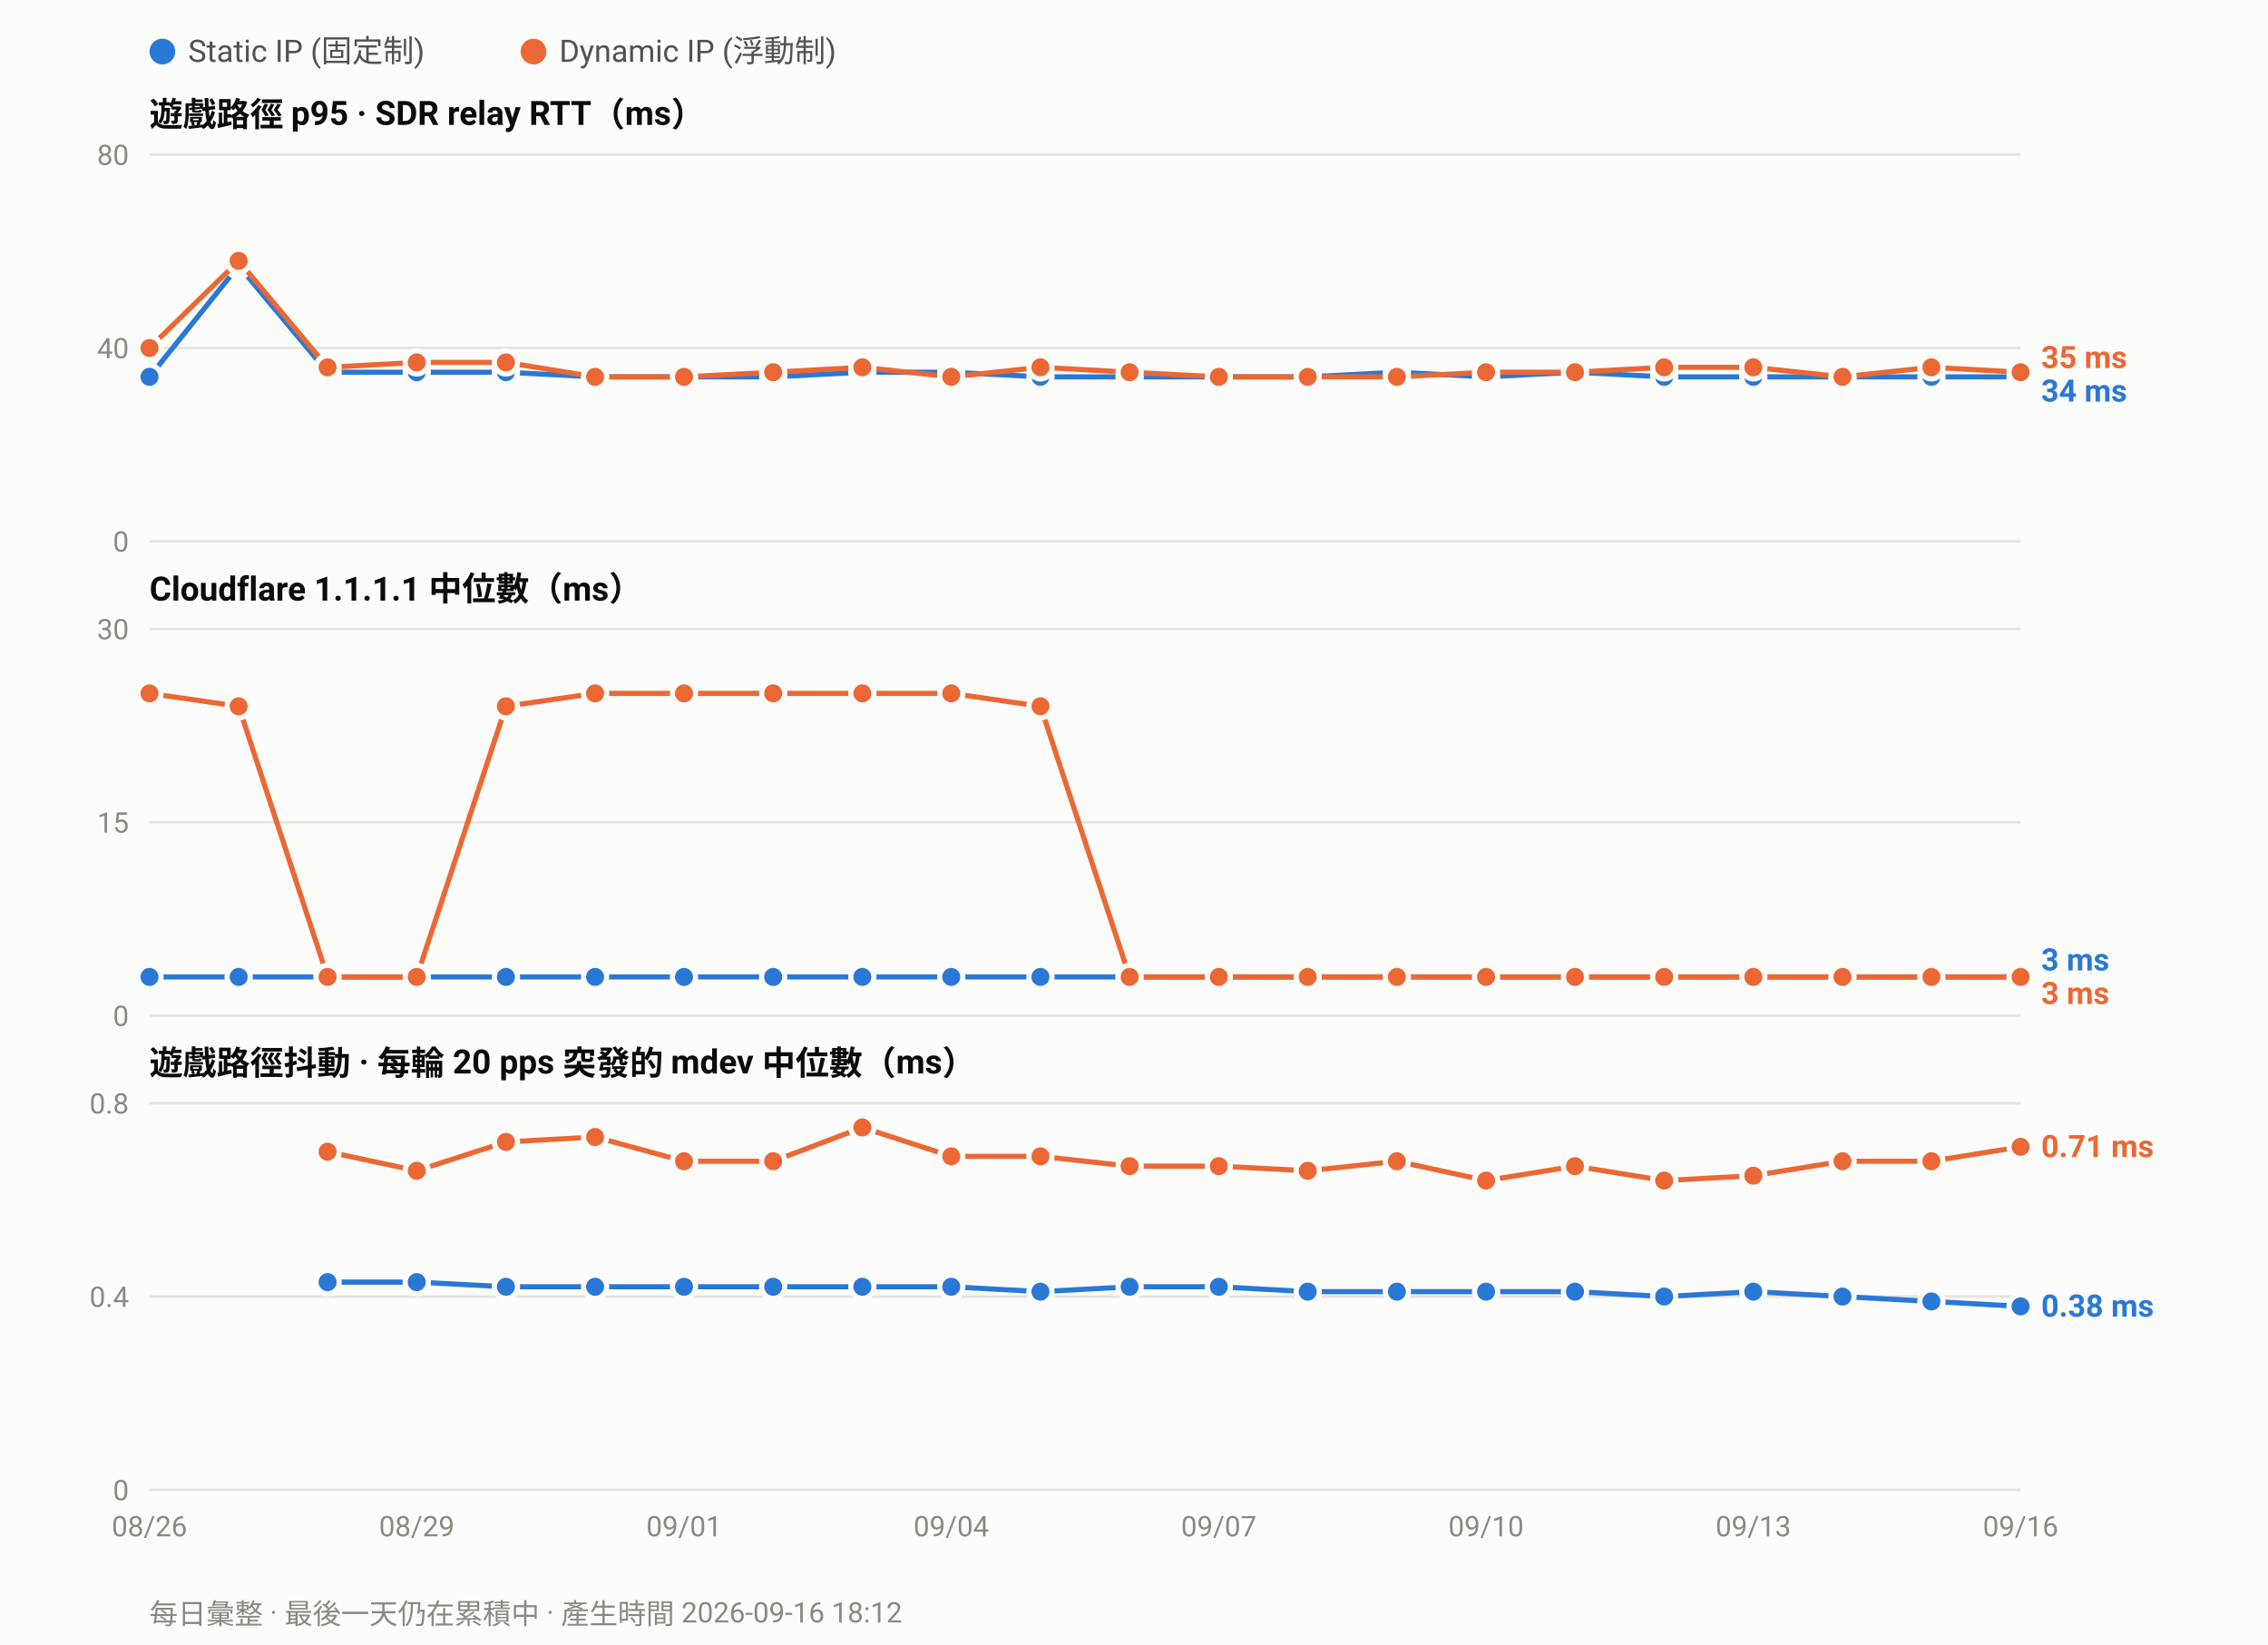
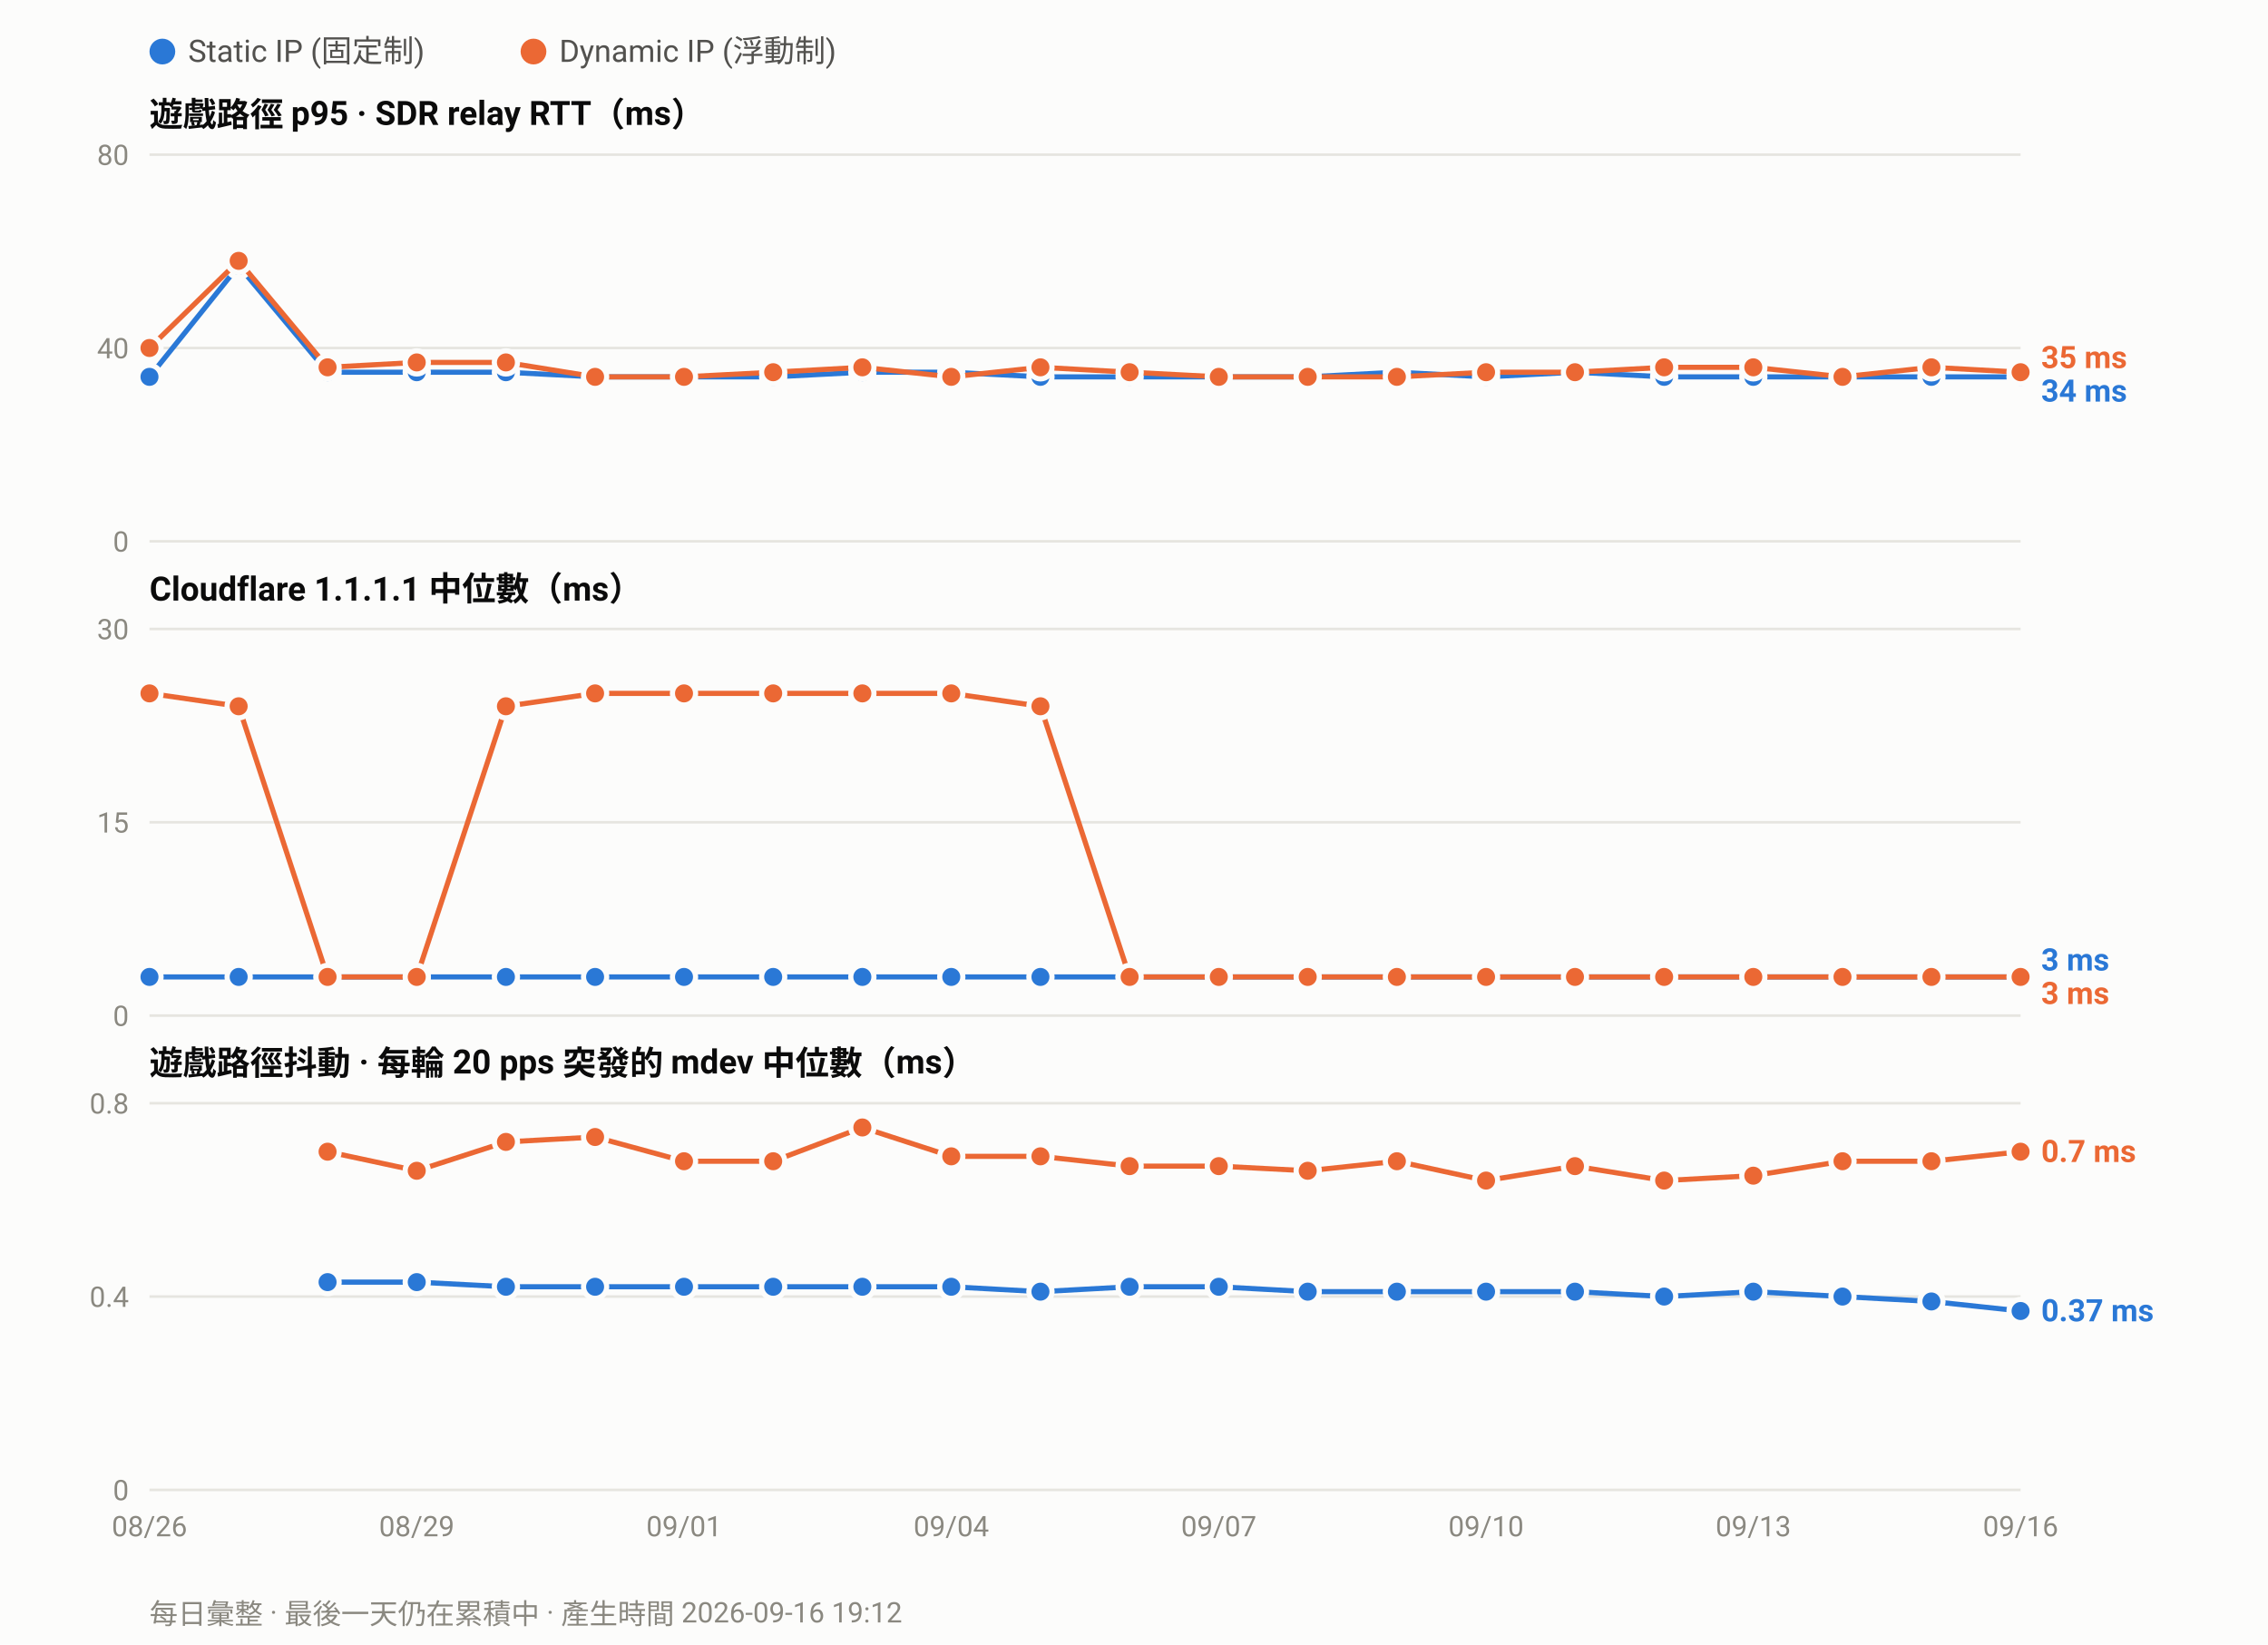
<svg xmlns="http://www.w3.org/2000/svg" width="880" height="638" viewBox="0 0 880 638" font-family="ui-sans-serif,-apple-system,Segoe UI,Roboto,Helvetica,Arial,sans-serif">
  <rect width="880" height="638" fill="#fcfcfb" />
  <circle cx="63.0" cy="20" r="5" fill="#2a78d6" />
  <text x="73.0" y="24" font-size="12" fill="#52514e">Static IP (固定制)</text>
  <circle cx="207.0" cy="20" r="5" fill="#eb6834" />
  <text x="217.0" y="24" font-size="12" fill="#52514e">Dynamic IP (浮動制)</text>
  <text x="58" y="49.0" font-size="13" font-weight="600" fill="#0b0b0b">遊戲路徑 p95 · SDR relay RTT（ms）</text>
  <line x1="58" y1="210.0" x2="784.0" y2="210.0" stroke="#e6e5e0" stroke-width="1" />
  <text x="50" y="214.0" font-size="11" text-anchor="end" fill="#8a8880">0</text>
  <line x1="58" y1="135.0" x2="784.0" y2="135.0" stroke="#e6e5e0" stroke-width="1" />
  <text x="50" y="139.0" font-size="11" text-anchor="end" fill="#8a8880">40</text>
  <line x1="58" y1="60.0" x2="784.0" y2="60.0" stroke="#e6e5e0" stroke-width="1" />
  <text x="50" y="64.0" font-size="11" text-anchor="end" fill="#8a8880">80</text>
  <polyline fill="none" stroke="#2a78d6" stroke-width="2" stroke-linejoin="round" points="58.0,146.2 92.6,103.1 127.1,144.4 161.7,144.4 196.3,144.4 230.9,146.2 265.4,146.2 300.0,146.2 334.6,144.4 369.1,144.4 403.7,146.2 438.3,146.2 472.9,146.2 507.4,146.2 542.0,144.4 576.6,146.2 611.1,144.4 645.7,146.2 680.3,146.2 714.9,146.2 749.4,146.2 784.0,146.2" />
  <circle cx="58.0" cy="146.2" r="4.5" fill="#2a78d6" stroke="#fcfcfb" stroke-width="2" />
  <circle cx="92.6" cy="103.1" r="4.5" fill="#2a78d6" stroke="#fcfcfb" stroke-width="2" />
  <circle cx="127.1" cy="144.4" r="4.5" fill="#2a78d6" stroke="#fcfcfb" stroke-width="2" />
  <circle cx="161.7" cy="144.4" r="4.5" fill="#2a78d6" stroke="#fcfcfb" stroke-width="2" />
  <circle cx="196.3" cy="144.4" r="4.5" fill="#2a78d6" stroke="#fcfcfb" stroke-width="2" />
  <circle cx="230.9" cy="146.2" r="4.5" fill="#2a78d6" stroke="#fcfcfb" stroke-width="2" />
  <circle cx="265.4" cy="146.2" r="4.5" fill="#2a78d6" stroke="#fcfcfb" stroke-width="2" />
  <circle cx="300.0" cy="146.2" r="4.5" fill="#2a78d6" stroke="#fcfcfb" stroke-width="2" />
  <circle cx="334.6" cy="144.4" r="4.5" fill="#2a78d6" stroke="#fcfcfb" stroke-width="2" />
  <circle cx="369.1" cy="144.4" r="4.5" fill="#2a78d6" stroke="#fcfcfb" stroke-width="2" />
  <circle cx="403.7" cy="146.2" r="4.5" fill="#2a78d6" stroke="#fcfcfb" stroke-width="2" />
  <circle cx="438.3" cy="146.2" r="4.5" fill="#2a78d6" stroke="#fcfcfb" stroke-width="2" />
  <circle cx="472.9" cy="146.2" r="4.5" fill="#2a78d6" stroke="#fcfcfb" stroke-width="2" />
  <circle cx="507.4" cy="146.2" r="4.5" fill="#2a78d6" stroke="#fcfcfb" stroke-width="2" />
  <circle cx="542.0" cy="144.4" r="4.5" fill="#2a78d6" stroke="#fcfcfb" stroke-width="2" />
  <circle cx="576.6" cy="146.2" r="4.5" fill="#2a78d6" stroke="#fcfcfb" stroke-width="2" />
  <circle cx="611.1" cy="144.4" r="4.5" fill="#2a78d6" stroke="#fcfcfb" stroke-width="2" />
  <circle cx="645.7" cy="146.2" r="4.5" fill="#2a78d6" stroke="#fcfcfb" stroke-width="2" />
  <circle cx="680.3" cy="146.2" r="4.5" fill="#2a78d6" stroke="#fcfcfb" stroke-width="2" />
  <circle cx="714.9" cy="146.2" r="4.5" fill="#2a78d6" stroke="#fcfcfb" stroke-width="2" />
  <circle cx="749.4" cy="146.2" r="4.5" fill="#2a78d6" stroke="#fcfcfb" stroke-width="2" />
  <circle cx="784.0" cy="146.2" r="4.5" fill="#2a78d6" stroke="#fcfcfb" stroke-width="2" />
  <polyline fill="none" stroke="#eb6834" stroke-width="2" stroke-linejoin="round" points="58.0,135.0 92.6,101.2 127.1,142.5 161.7,140.6 196.3,140.6 230.9,146.2 265.4,146.2 300.0,144.4 334.6,142.5 369.1,146.2 403.7,142.5 438.3,144.4 472.9,146.2 507.4,146.2 542.0,146.2 576.6,144.4 611.1,144.4 645.7,142.5 680.3,142.5 714.9,146.2 749.4,142.5 784.0,144.4" />
  <circle cx="58.0" cy="135.0" r="4.5" fill="#eb6834" stroke="#fcfcfb" stroke-width="2" />
  <circle cx="92.6" cy="101.2" r="4.5" fill="#eb6834" stroke="#fcfcfb" stroke-width="2" />
  <circle cx="127.1" cy="142.5" r="4.5" fill="#eb6834" stroke="#fcfcfb" stroke-width="2" />
  <circle cx="161.7" cy="140.6" r="4.5" fill="#eb6834" stroke="#fcfcfb" stroke-width="2" />
  <circle cx="196.3" cy="140.6" r="4.5" fill="#eb6834" stroke="#fcfcfb" stroke-width="2" />
  <circle cx="230.9" cy="146.2" r="4.5" fill="#eb6834" stroke="#fcfcfb" stroke-width="2" />
  <circle cx="265.4" cy="146.2" r="4.5" fill="#eb6834" stroke="#fcfcfb" stroke-width="2" />
  <circle cx="300.0" cy="144.4" r="4.5" fill="#eb6834" stroke="#fcfcfb" stroke-width="2" />
  <circle cx="334.6" cy="142.5" r="4.5" fill="#eb6834" stroke="#fcfcfb" stroke-width="2" />
  <circle cx="369.1" cy="146.2" r="4.5" fill="#eb6834" stroke="#fcfcfb" stroke-width="2" />
  <circle cx="403.7" cy="142.5" r="4.5" fill="#eb6834" stroke="#fcfcfb" stroke-width="2" />
  <circle cx="438.3" cy="144.4" r="4.5" fill="#eb6834" stroke="#fcfcfb" stroke-width="2" />
  <circle cx="472.9" cy="146.2" r="4.5" fill="#eb6834" stroke="#fcfcfb" stroke-width="2" />
  <circle cx="507.4" cy="146.2" r="4.5" fill="#eb6834" stroke="#fcfcfb" stroke-width="2" />
  <circle cx="542.0" cy="146.2" r="4.5" fill="#eb6834" stroke="#fcfcfb" stroke-width="2" />
  <circle cx="576.6" cy="144.4" r="4.5" fill="#eb6834" stroke="#fcfcfb" stroke-width="2" />
  <circle cx="611.1" cy="144.4" r="4.5" fill="#eb6834" stroke="#fcfcfb" stroke-width="2" />
  <circle cx="645.7" cy="142.5" r="4.5" fill="#eb6834" stroke="#fcfcfb" stroke-width="2" />
  <circle cx="680.3" cy="142.5" r="4.5" fill="#eb6834" stroke="#fcfcfb" stroke-width="2" />
  <circle cx="714.9" cy="146.2" r="4.5" fill="#eb6834" stroke="#fcfcfb" stroke-width="2" />
  <circle cx="749.4" cy="142.5" r="4.5" fill="#eb6834" stroke="#fcfcfb" stroke-width="2" />
  <circle cx="784.0" cy="144.4" r="4.5" fill="#eb6834" stroke="#fcfcfb" stroke-width="2" />
  <text x="792.0" y="142.8" font-size="12" font-weight="600" fill="#eb6834">35 ms</text>
  <text x="792.0" y="155.8" font-size="12" font-weight="600" fill="#2a78d6">34 ms</text>
  <text x="58" y="233.0" font-size="13" font-weight="600" fill="#0b0b0b">Cloudflare 1.1.1.1 中位數（ms）</text>
  <line x1="58" y1="394.0" x2="784.0" y2="394.0" stroke="#e6e5e0" stroke-width="1" />
  <text x="50" y="398.0" font-size="11" text-anchor="end" fill="#8a8880">0</text>
  <line x1="58" y1="319.0" x2="784.0" y2="319.0" stroke="#e6e5e0" stroke-width="1" />
  <text x="50" y="323.0" font-size="11" text-anchor="end" fill="#8a8880">15</text>
  <line x1="58" y1="244.0" x2="784.0" y2="244.0" stroke="#e6e5e0" stroke-width="1" />
  <text x="50" y="248.0" font-size="11" text-anchor="end" fill="#8a8880">30</text>
  <polyline fill="none" stroke="#2a78d6" stroke-width="2" stroke-linejoin="round" points="58.0,379.0 92.6,379.0 127.1,379.0 161.7,379.0 196.3,379.0 230.9,379.0 265.4,379.0 300.0,379.0 334.6,379.0 369.1,379.0 403.7,379.0 438.3,379.0 472.9,379.0 507.4,379.0 542.0,379.0 576.6,379.0 611.1,379.0 645.7,379.0 680.3,379.0 714.9,379.0 749.4,379.0 784.0,379.0" />
  <circle cx="58.0" cy="379.0" r="4.5" fill="#2a78d6" stroke="#fcfcfb" stroke-width="2" />
  <circle cx="92.6" cy="379.0" r="4.5" fill="#2a78d6" stroke="#fcfcfb" stroke-width="2" />
  <circle cx="127.1" cy="379.0" r="4.5" fill="#2a78d6" stroke="#fcfcfb" stroke-width="2" />
  <circle cx="161.7" cy="379.0" r="4.5" fill="#2a78d6" stroke="#fcfcfb" stroke-width="2" />
  <circle cx="196.3" cy="379.0" r="4.5" fill="#2a78d6" stroke="#fcfcfb" stroke-width="2" />
  <circle cx="230.9" cy="379.0" r="4.5" fill="#2a78d6" stroke="#fcfcfb" stroke-width="2" />
  <circle cx="265.4" cy="379.0" r="4.5" fill="#2a78d6" stroke="#fcfcfb" stroke-width="2" />
  <circle cx="300.0" cy="379.0" r="4.5" fill="#2a78d6" stroke="#fcfcfb" stroke-width="2" />
  <circle cx="334.6" cy="379.0" r="4.5" fill="#2a78d6" stroke="#fcfcfb" stroke-width="2" />
  <circle cx="369.1" cy="379.0" r="4.5" fill="#2a78d6" stroke="#fcfcfb" stroke-width="2" />
  <circle cx="403.7" cy="379.0" r="4.5" fill="#2a78d6" stroke="#fcfcfb" stroke-width="2" />
  <circle cx="438.3" cy="379.0" r="4.5" fill="#2a78d6" stroke="#fcfcfb" stroke-width="2" />
  <circle cx="472.9" cy="379.0" r="4.5" fill="#2a78d6" stroke="#fcfcfb" stroke-width="2" />
  <circle cx="507.4" cy="379.0" r="4.5" fill="#2a78d6" stroke="#fcfcfb" stroke-width="2" />
  <circle cx="542.0" cy="379.0" r="4.5" fill="#2a78d6" stroke="#fcfcfb" stroke-width="2" />
  <circle cx="576.6" cy="379.0" r="4.5" fill="#2a78d6" stroke="#fcfcfb" stroke-width="2" />
  <circle cx="611.1" cy="379.0" r="4.5" fill="#2a78d6" stroke="#fcfcfb" stroke-width="2" />
  <circle cx="645.7" cy="379.0" r="4.5" fill="#2a78d6" stroke="#fcfcfb" stroke-width="2" />
  <circle cx="680.3" cy="379.0" r="4.5" fill="#2a78d6" stroke="#fcfcfb" stroke-width="2" />
  <circle cx="714.9" cy="379.0" r="4.5" fill="#2a78d6" stroke="#fcfcfb" stroke-width="2" />
  <circle cx="749.4" cy="379.0" r="4.5" fill="#2a78d6" stroke="#fcfcfb" stroke-width="2" />
  <circle cx="784.0" cy="379.0" r="4.5" fill="#2a78d6" stroke="#fcfcfb" stroke-width="2" />
  <polyline fill="none" stroke="#eb6834" stroke-width="2" stroke-linejoin="round" points="58.0,269.0 92.6,274.0 127.1,379.0 161.7,379.0 196.3,274.0 230.9,269.0 265.4,269.0 300.0,269.0 334.6,269.0 369.1,269.0 403.7,274.0 438.3,379.0 472.9,379.0 507.4,379.0 542.0,379.0 576.6,379.0 611.1,379.0 645.7,379.0 680.3,379.0 714.9,379.0 749.4,379.0 784.0,379.0" />
  <circle cx="58.0" cy="269.0" r="4.5" fill="#eb6834" stroke="#fcfcfb" stroke-width="2" />
  <circle cx="92.6" cy="274.0" r="4.5" fill="#eb6834" stroke="#fcfcfb" stroke-width="2" />
  <circle cx="127.1" cy="379.0" r="4.5" fill="#eb6834" stroke="#fcfcfb" stroke-width="2" />
  <circle cx="161.7" cy="379.0" r="4.5" fill="#eb6834" stroke="#fcfcfb" stroke-width="2" />
  <circle cx="196.3" cy="274.0" r="4.5" fill="#eb6834" stroke="#fcfcfb" stroke-width="2" />
  <circle cx="230.9" cy="269.0" r="4.5" fill="#eb6834" stroke="#fcfcfb" stroke-width="2" />
  <circle cx="265.4" cy="269.0" r="4.5" fill="#eb6834" stroke="#fcfcfb" stroke-width="2" />
  <circle cx="300.0" cy="269.0" r="4.5" fill="#eb6834" stroke="#fcfcfb" stroke-width="2" />
  <circle cx="334.6" cy="269.0" r="4.5" fill="#eb6834" stroke="#fcfcfb" stroke-width="2" />
  <circle cx="369.1" cy="269.0" r="4.5" fill="#eb6834" stroke="#fcfcfb" stroke-width="2" />
  <circle cx="403.7" cy="274.0" r="4.5" fill="#eb6834" stroke="#fcfcfb" stroke-width="2" />
  <circle cx="438.3" cy="379.0" r="4.5" fill="#eb6834" stroke="#fcfcfb" stroke-width="2" />
  <circle cx="472.9" cy="379.0" r="4.5" fill="#eb6834" stroke="#fcfcfb" stroke-width="2" />
  <circle cx="507.4" cy="379.0" r="4.5" fill="#eb6834" stroke="#fcfcfb" stroke-width="2" />
  <circle cx="542.0" cy="379.0" r="4.5" fill="#eb6834" stroke="#fcfcfb" stroke-width="2" />
  <circle cx="576.6" cy="379.0" r="4.5" fill="#eb6834" stroke="#fcfcfb" stroke-width="2" />
  <circle cx="611.1" cy="379.0" r="4.5" fill="#eb6834" stroke="#fcfcfb" stroke-width="2" />
  <circle cx="645.7" cy="379.0" r="4.5" fill="#eb6834" stroke="#fcfcfb" stroke-width="2" />
  <circle cx="680.3" cy="379.0" r="4.5" fill="#eb6834" stroke="#fcfcfb" stroke-width="2" />
  <circle cx="714.9" cy="379.0" r="4.5" fill="#eb6834" stroke="#fcfcfb" stroke-width="2" />
  <circle cx="749.4" cy="379.0" r="4.5" fill="#eb6834" stroke="#fcfcfb" stroke-width="2" />
  <circle cx="784.0" cy="379.0" r="4.5" fill="#eb6834" stroke="#fcfcfb" stroke-width="2" />
  <text x="792.0" y="376.5" font-size="12" font-weight="600" fill="#2a78d6">3 ms</text>
  <text x="792.0" y="389.5" font-size="12" font-weight="600" fill="#eb6834">3 ms</text>
  <text x="58" y="417.0" font-size="13" font-weight="600" fill="#0b0b0b">遊戲路徑抖動 · 每輪 20 pps 突發的 mdev 中位數（ms）</text>
  <line x1="58" y1="578.0" x2="784.0" y2="578.0" stroke="#e6e5e0" stroke-width="1" />
  <text x="50" y="582.0" font-size="11" text-anchor="end" fill="#8a8880">0</text>
  <line x1="58" y1="503.0" x2="784.0" y2="503.0" stroke="#e6e5e0" stroke-width="1" />
  <text x="50" y="507.0" font-size="11" text-anchor="end" fill="#8a8880">0.4</text>
  <line x1="58" y1="428.0" x2="784.0" y2="428.0" stroke="#e6e5e0" stroke-width="1" />
  <text x="50" y="432.0" font-size="11" text-anchor="end" fill="#8a8880">0.8</text>
-   <polyline fill="none" stroke="#2a78d6" stroke-width="2" stroke-linejoin="round" points="127.1,497.4 161.7,497.4 196.3,499.2 230.9,499.2 265.4,499.2 300.0,499.2 334.6,499.2 369.1,499.2 403.7,501.1 438.3,499.2 472.9,499.2 507.4,501.1 542.0,501.1 576.6,501.1 611.1,501.1 645.7,503.0 680.3,501.1 714.9,503.0 749.4,504.9 784.0,506.8" />
+   <polyline fill="none" stroke="#2a78d6" stroke-width="2" stroke-linejoin="round" points="127.1,497.4 161.7,497.4 196.3,499.2 230.9,499.2 265.4,499.2 300.0,499.2 334.6,499.2 369.1,499.2 403.7,501.1 438.3,499.2 472.9,499.2 507.4,501.1 542.0,501.1 576.6,501.1 611.1,501.1 645.7,503.0 680.3,501.1 714.9,503.0 749.4,504.9 784.0,508.6" />
  <circle cx="127.1" cy="497.4" r="4.5" fill="#2a78d6" stroke="#fcfcfb" stroke-width="2" />
  <circle cx="161.7" cy="497.4" r="4.5" fill="#2a78d6" stroke="#fcfcfb" stroke-width="2" />
  <circle cx="196.3" cy="499.2" r="4.5" fill="#2a78d6" stroke="#fcfcfb" stroke-width="2" />
  <circle cx="230.9" cy="499.2" r="4.5" fill="#2a78d6" stroke="#fcfcfb" stroke-width="2" />
  <circle cx="265.4" cy="499.2" r="4.5" fill="#2a78d6" stroke="#fcfcfb" stroke-width="2" />
  <circle cx="300.0" cy="499.2" r="4.5" fill="#2a78d6" stroke="#fcfcfb" stroke-width="2" />
  <circle cx="334.6" cy="499.2" r="4.5" fill="#2a78d6" stroke="#fcfcfb" stroke-width="2" />
  <circle cx="369.1" cy="499.2" r="4.5" fill="#2a78d6" stroke="#fcfcfb" stroke-width="2" />
  <circle cx="403.7" cy="501.1" r="4.5" fill="#2a78d6" stroke="#fcfcfb" stroke-width="2" />
  <circle cx="438.3" cy="499.2" r="4.5" fill="#2a78d6" stroke="#fcfcfb" stroke-width="2" />
  <circle cx="472.9" cy="499.2" r="4.5" fill="#2a78d6" stroke="#fcfcfb" stroke-width="2" />
  <circle cx="507.4" cy="501.1" r="4.5" fill="#2a78d6" stroke="#fcfcfb" stroke-width="2" />
  <circle cx="542.0" cy="501.1" r="4.5" fill="#2a78d6" stroke="#fcfcfb" stroke-width="2" />
  <circle cx="576.6" cy="501.1" r="4.5" fill="#2a78d6" stroke="#fcfcfb" stroke-width="2" />
  <circle cx="611.1" cy="501.1" r="4.5" fill="#2a78d6" stroke="#fcfcfb" stroke-width="2" />
  <circle cx="645.7" cy="503.0" r="4.5" fill="#2a78d6" stroke="#fcfcfb" stroke-width="2" />
  <circle cx="680.3" cy="501.1" r="4.5" fill="#2a78d6" stroke="#fcfcfb" stroke-width="2" />
  <circle cx="714.9" cy="503.0" r="4.5" fill="#2a78d6" stroke="#fcfcfb" stroke-width="2" />
  <circle cx="749.4" cy="504.9" r="4.5" fill="#2a78d6" stroke="#fcfcfb" stroke-width="2" />
-   <circle cx="784.0" cy="506.8" r="4.5" fill="#2a78d6" stroke="#fcfcfb" stroke-width="2" />
-   <polyline fill="none" stroke="#eb6834" stroke-width="2" stroke-linejoin="round" points="127.1,446.8 161.7,454.2 196.3,443.0 230.9,441.1 265.4,450.5 300.0,450.5 334.6,437.4 369.1,448.6 403.7,448.6 438.3,452.4 472.9,452.4 507.4,454.2 542.0,450.5 576.6,458.0 611.1,452.4 645.7,458.0 680.3,456.1 714.9,450.5 749.4,450.5 784.0,444.9" />
+   <circle cx="784.0" cy="508.6" r="4.5" fill="#2a78d6" stroke="#fcfcfb" stroke-width="2" />
+   <polyline fill="none" stroke="#eb6834" stroke-width="2" stroke-linejoin="round" points="127.1,446.8 161.7,454.2 196.3,443.0 230.9,441.1 265.4,450.5 300.0,450.5 334.6,437.4 369.1,448.6 403.7,448.6 438.3,452.4 472.9,452.4 507.4,454.2 542.0,450.5 576.6,458.0 611.1,452.4 645.7,458.0 680.3,456.1 714.9,450.5 749.4,450.5 784.0,446.8" />
  <circle cx="127.1" cy="446.8" r="4.5" fill="#eb6834" stroke="#fcfcfb" stroke-width="2" />
  <circle cx="161.7" cy="454.2" r="4.5" fill="#eb6834" stroke="#fcfcfb" stroke-width="2" />
  <circle cx="196.3" cy="443.0" r="4.5" fill="#eb6834" stroke="#fcfcfb" stroke-width="2" />
  <circle cx="230.9" cy="441.1" r="4.5" fill="#eb6834" stroke="#fcfcfb" stroke-width="2" />
  <circle cx="265.4" cy="450.5" r="4.5" fill="#eb6834" stroke="#fcfcfb" stroke-width="2" />
  <circle cx="300.0" cy="450.5" r="4.5" fill="#eb6834" stroke="#fcfcfb" stroke-width="2" />
  <circle cx="334.6" cy="437.4" r="4.5" fill="#eb6834" stroke="#fcfcfb" stroke-width="2" />
  <circle cx="369.1" cy="448.6" r="4.5" fill="#eb6834" stroke="#fcfcfb" stroke-width="2" />
  <circle cx="403.7" cy="448.6" r="4.5" fill="#eb6834" stroke="#fcfcfb" stroke-width="2" />
  <circle cx="438.3" cy="452.4" r="4.5" fill="#eb6834" stroke="#fcfcfb" stroke-width="2" />
  <circle cx="472.9" cy="452.4" r="4.5" fill="#eb6834" stroke="#fcfcfb" stroke-width="2" />
  <circle cx="507.4" cy="454.2" r="4.5" fill="#eb6834" stroke="#fcfcfb" stroke-width="2" />
  <circle cx="542.0" cy="450.5" r="4.5" fill="#eb6834" stroke="#fcfcfb" stroke-width="2" />
  <circle cx="576.6" cy="458.0" r="4.5" fill="#eb6834" stroke="#fcfcfb" stroke-width="2" />
  <circle cx="611.1" cy="452.4" r="4.5" fill="#eb6834" stroke="#fcfcfb" stroke-width="2" />
  <circle cx="645.7" cy="458.0" r="4.5" fill="#eb6834" stroke="#fcfcfb" stroke-width="2" />
  <circle cx="680.3" cy="456.1" r="4.5" fill="#eb6834" stroke="#fcfcfb" stroke-width="2" />
  <circle cx="714.9" cy="450.5" r="4.5" fill="#eb6834" stroke="#fcfcfb" stroke-width="2" />
  <circle cx="749.4" cy="450.5" r="4.5" fill="#eb6834" stroke="#fcfcfb" stroke-width="2" />
-   <circle cx="784.0" cy="444.9" r="4.5" fill="#eb6834" stroke="#fcfcfb" stroke-width="2" />
-   <text x="792.0" y="448.9" font-size="12" font-weight="600" fill="#eb6834">0.71 ms</text>
-   <text x="792.0" y="510.8" font-size="12" font-weight="600" fill="#2a78d6">0.38 ms</text>
+   <circle cx="784.0" cy="446.8" r="4.5" fill="#eb6834" stroke="#fcfcfb" stroke-width="2" />
+   <text x="792.0" y="450.8" font-size="12" font-weight="600" fill="#eb6834">0.7 ms</text>
+   <text x="792.0" y="512.6" font-size="12" font-weight="600" fill="#2a78d6">0.37 ms</text>
  <text x="58.0" y="596.0" font-size="11" text-anchor="middle" fill="#8a8880">08/26</text>
  <text x="161.7" y="596.0" font-size="11" text-anchor="middle" fill="#8a8880">08/29</text>
  <text x="265.4" y="596.0" font-size="11" text-anchor="middle" fill="#8a8880">09/01</text>
  <text x="369.1" y="596.0" font-size="11" text-anchor="middle" fill="#8a8880">09/04</text>
  <text x="472.9" y="596.0" font-size="11" text-anchor="middle" fill="#8a8880">09/07</text>
  <text x="576.6" y="596.0" font-size="11" text-anchor="middle" fill="#8a8880">09/10</text>
  <text x="680.3" y="596.0" font-size="11" text-anchor="middle" fill="#8a8880">09/13</text>
  <text x="784.0" y="596.0" font-size="11" text-anchor="middle" fill="#8a8880">09/16</text>
-   <text x="58" y="630" font-size="11" fill="#8a8880">每日彙整 · 最後一天仍在累積中 · 產生時間 2026-09-16 18:12</text>
+   <text x="58" y="630" font-size="11" fill="#8a8880">每日彙整 · 最後一天仍在累積中 · 產生時間 2026-09-16 19:12</text>
</svg>
